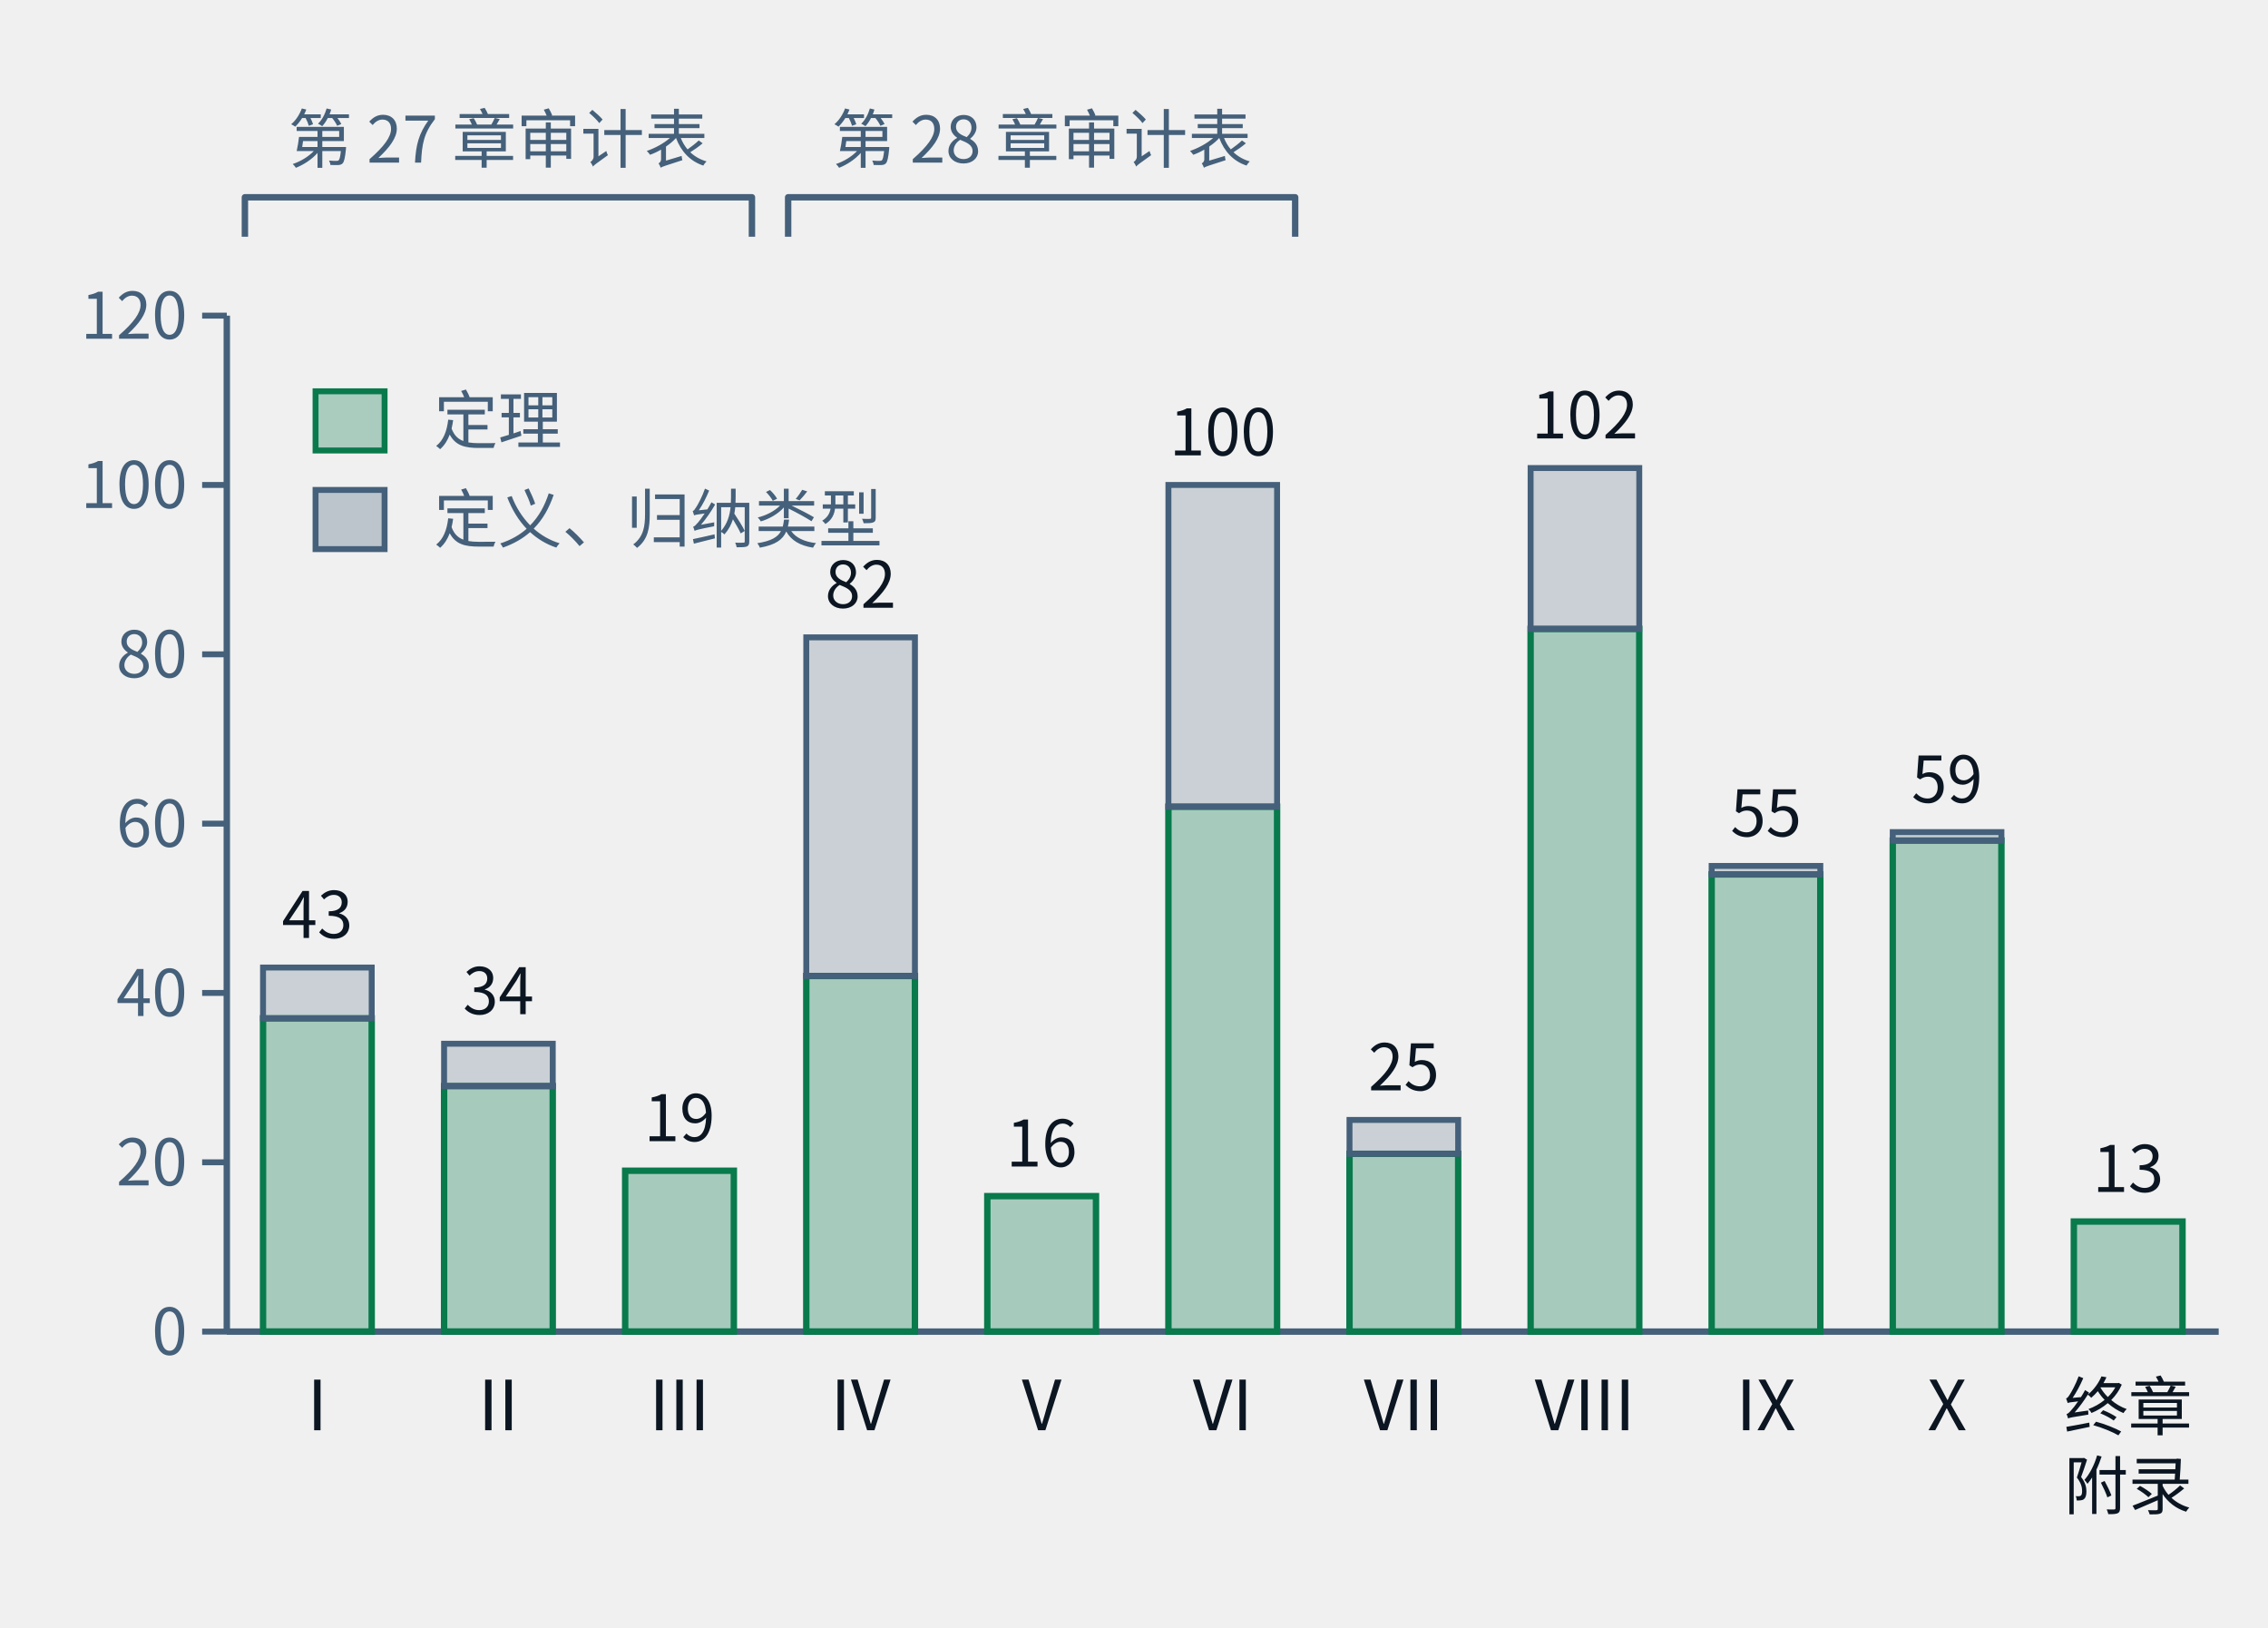
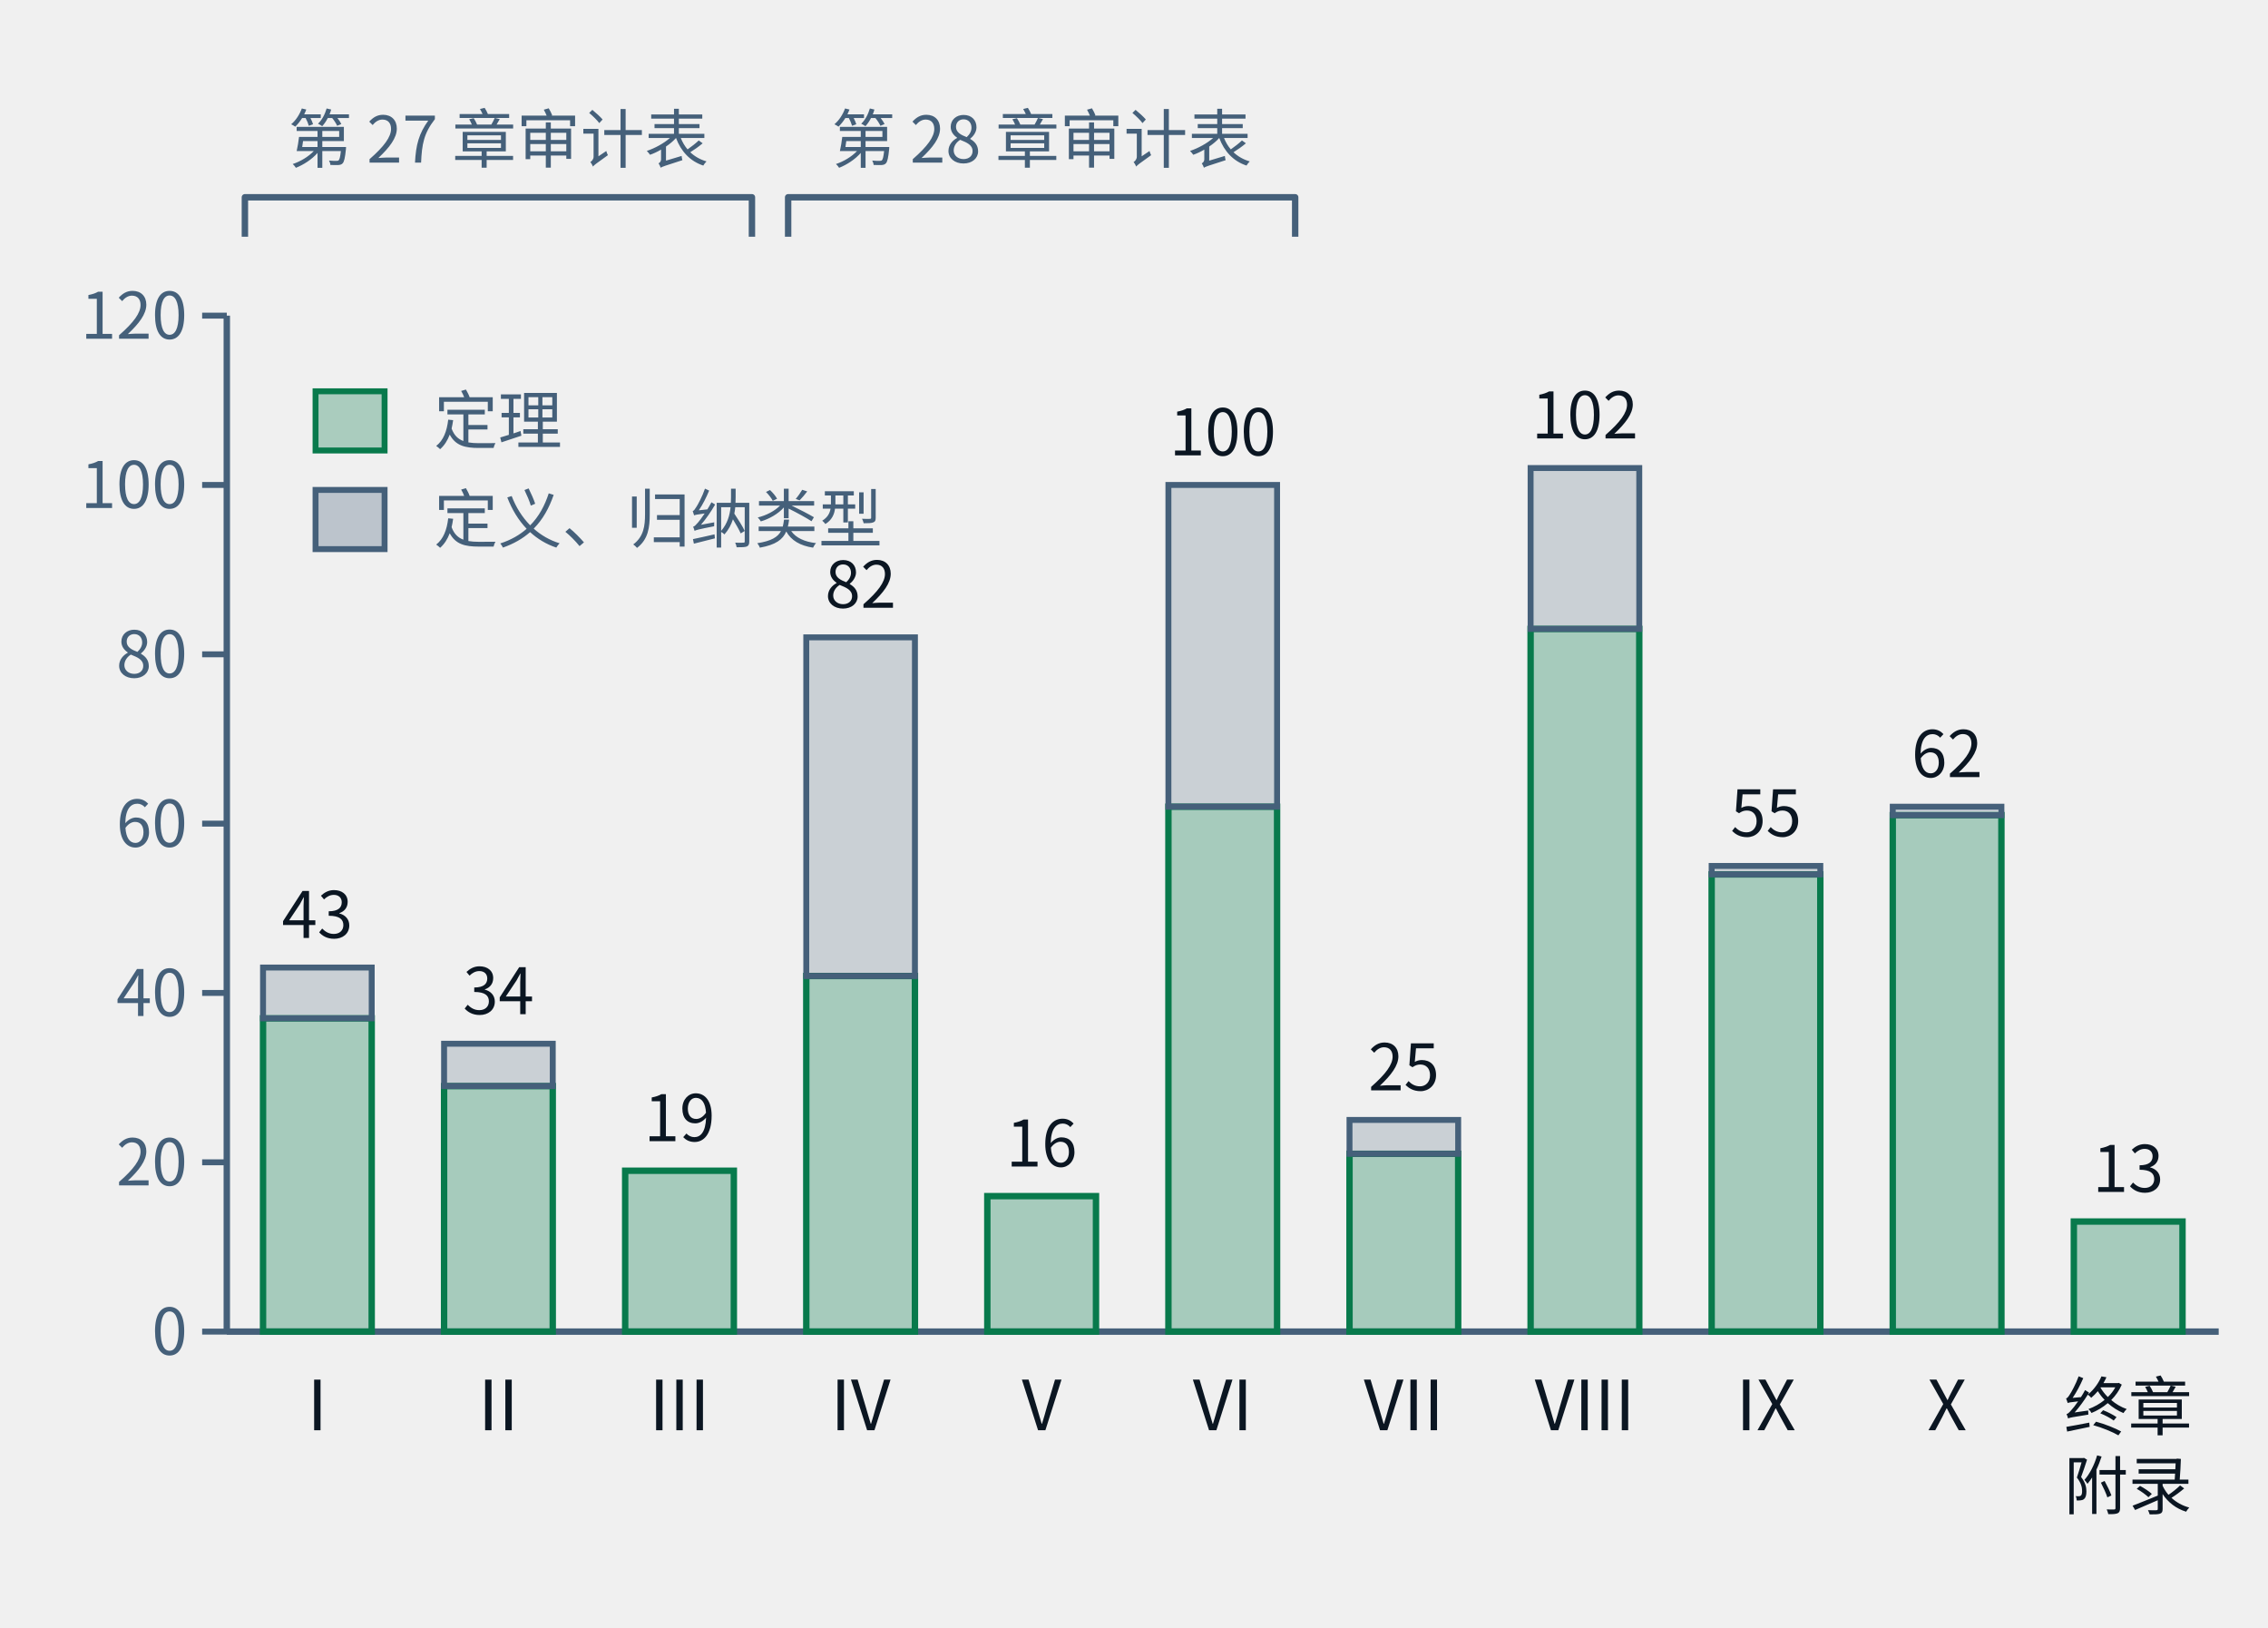
- <svg xmlns="http://www.w3.org/2000/svg" class="tr-fig" data-tr-fig="ch28-declaration-parts" data-lang="zh" viewBox="0 0 460 330" width="460" height="330" font-family="'Noto Sans SC', 'Noto Sans CJK SC', 'Source Sans 3', 'PingFang SC', 'Microsoft YaHei', system-ui, sans-serif" role="img" aria-label="柱状图。横轴是第一至第十部与“终章与附录”，柱高是该部章节用 lean= 引用的不同声明数；每根柱子下段绿色是锁文件里种类为定理的声明，上段灰色是定义与归纳类型。I：定理 37、其他 6；II：定理 29、其他 5；III：定理 19、其他 0；IV：定理 42、其他 40；V：定理 16、其他 0；VI：定理 62、其他 38；VII：定理 21、其他 4；VIII：定理 83、其他 19；IX：定理 54、其他 1；X：定理 58、其他 1；终章与附录：定理 13、其他 0。柱子上方两道括号：第一至第三部标“第二十七章审计表”，第四至第六部标“第二十八章审计表”。">
+ <svg xmlns="http://www.w3.org/2000/svg" class="tr-fig" data-tr-fig="ch28-declaration-parts" data-lang="zh" viewBox="0 0 460 330" width="460" height="330" font-family="'Noto Sans SC', 'Noto Sans CJK SC', 'Source Sans 3', 'PingFang SC', 'Microsoft YaHei', system-ui, sans-serif" role="img" aria-label="柱状图。横轴是第一至第十部与“终章与附录”，柱高是该部章节用 lean= 引用的不同声明数；每根柱子下段绿色是锁文件里种类为定理的声明，上段灰色是定义与归纳类型。I：定理 37、其他 6；II：定理 29、其他 5；III：定理 19、其他 0；IV：定理 42、其他 40；V：定理 16、其他 0；VI：定理 62、其他 38；VII：定理 21、其他 4；VIII：定理 83、其他 19；IX：定理 54、其他 1；X：定理 61、其他 1；终章与附录：定理 13、其他 0。柱子上方两道括号：第一至第三部标“第二十七章审计表”，第四至第六部标“第二十八章审计表”。">
  <style>.ts-ink{stroke:#0b1622}.tf-ink{fill:#0b1622}.ts-dim{stroke:#45607a}.tf-dim{fill:#45607a}.ts-faint{stroke:#9db3c4}.tf-faint{fill:#9db3c4}.ts-edge{stroke:#b9d0dd}.tf-edge{fill:#b9d0dd}.ts-hot{stroke:#5f9bb5}.tf-hot{fill:#5f9bb5}.ts-bg{stroke:#ffffff}.tf-bg{fill:#ffffff}.ts-panel{stroke:#eef5f9}.tf-panel{fill:#eef5f9}.ts-sheet{stroke:#f7fbfd}.tf-sheet{fill:#f7fbfd}.ts-cyan{stroke:#007c8a}.tf-cyan{fill:#007c8a}.ts-magenta{stroke:#b0128f}.tf-magenta{fill:#b0128f}.ts-amber{stroke:#946200}.tf-amber{fill:#946200}.ts-violet{stroke:#5a45c8}.tf-violet{fill:#5a45c8}.ts-ok{stroke:#087a4c}.tf-ok{fill:#087a4c}.ts-warn{stroke:#c21f3a}.tf-warn{fill:#c21f3a}.ts-blue{stroke:#1d5fd0}.tf-blue{fill:#1d5fd0}.ts-orange{stroke:#b85410}.tf-orange{fill:#b85410}.ts-sigma{stroke:#28405a}.tf-sigma{fill:#28405a}@media (prefers-color-scheme:dark){.ts-ink{stroke:#d4efff}.tf-ink{fill:#d4efff}.ts-dim{stroke:#6f8ea5}.tf-dim{fill:#6f8ea5}.ts-faint{stroke:#34506a}.tf-faint{fill:#34506a}.ts-edge{stroke:#143049}.tf-edge{fill:#143049}.ts-hot{stroke:#1f5d7c}.tf-hot{fill:#1f5d7c}.ts-bg{stroke:#03060c}.tf-bg{fill:#03060c}.ts-panel{stroke:#07101b}.tf-panel{fill:#07101b}.ts-sheet{stroke:#050c16}.tf-sheet{fill:#050c16}.ts-cyan{stroke:#19f0ff}.tf-cyan{fill:#19f0ff}.ts-magenta{stroke:#ff2fd0}.tf-magenta{fill:#ff2fd0}.ts-amber{stroke:#ffc83d}.tf-amber{fill:#ffc83d}.ts-violet{stroke:#9d8cff}.tf-violet{fill:#9d8cff}.ts-ok{stroke:#46ffb2}.tf-ok{fill:#46ffb2}.ts-warn{stroke:#ff5064}.tf-warn{fill:#ff5064}.ts-blue{stroke:#2a7bff}.tf-blue{fill:#2a7bff}.ts-orange{stroke:#ff8a3c}.tf-orange{fill:#ff8a3c}.ts-sigma{stroke:#cfe3ff}.tf-sigma{fill:#cfe3ff}}</style>
  <line x1="46" y1="64" x2="46" y2="270" class="ts-dim" stroke-width="1.3" fill="none" />
  <line x1="41" y1="270" x2="46" y2="270" class="ts-dim" stroke-width="1.2" fill="none" />
  <text class="tf-dim" x="38" y="274.68" font-size="13" text-anchor="end">0</text>
  <line x1="41" y1="235.67" x2="46" y2="235.67" class="ts-dim" stroke-width="1.2" fill="none" />
  <text class="tf-dim" x="38" y="240.35" font-size="13" text-anchor="end">20</text>
  <line x1="41" y1="201.33" x2="46" y2="201.33" class="ts-dim" stroke-width="1.2" fill="none" />
  <text class="tf-dim" x="38" y="206.01" font-size="13" text-anchor="end">40</text>
  <line x1="41" y1="167" x2="46" y2="167" class="ts-dim" stroke-width="1.2" fill="none" />
  <text class="tf-dim" x="38" y="171.68" font-size="13" text-anchor="end">60</text>
  <line x1="41" y1="132.67" x2="46" y2="132.67" class="ts-dim" stroke-width="1.2" fill="none" />
  <text class="tf-dim" x="38" y="137.35" font-size="13" text-anchor="end">80</text>
  <line x1="41" y1="98.33" x2="46" y2="98.33" class="ts-dim" stroke-width="1.2" fill="none" />
  <text class="tf-dim" x="38" y="103.01" font-size="13" text-anchor="end">100</text>
  <line x1="41" y1="64" x2="46" y2="64" class="ts-dim" stroke-width="1.2" fill="none" />
  <text class="tf-dim" x="38" y="68.68" font-size="13" text-anchor="end">120</text>
  <line x1="46" y1="270" x2="450" y2="270" class="ts-dim" stroke-width="1.3" fill="none" />
  <rect x="53.35" y="206.48" width="22.04" height="63.52" class="ts-ok tf-ok" stroke-width="1.3" fill-opacity="0.32" />
  <rect x="53.35" y="196.18" width="22.04" height="10.3" class="ts-dim tf-dim" stroke-width="1.2" fill-opacity="0.22" />
  <text class="tf-ink" x="64.36" y="190.18" font-size="13" text-anchor="middle">43</text>
  <text class="tf-ink" x="64.36" y="290" font-size="14" text-anchor="middle">I</text>
  <rect x="90.07" y="220.22" width="22.04" height="49.78" class="ts-ok tf-ok" stroke-width="1.3" fill-opacity="0.32" />
  <rect x="90.07" y="211.63" width="22.04" height="8.58" class="ts-dim tf-dim" stroke-width="1.2" fill-opacity="0.22" />
  <text class="tf-ink" x="101.09" y="205.63" font-size="13" text-anchor="middle">34</text>
  <text class="tf-ink" x="101.09" y="290" font-size="14" text-anchor="middle">II</text>
  <rect x="126.8" y="237.38" width="22.04" height="32.62" class="ts-ok tf-ok" stroke-width="1.3" fill-opacity="0.32" />
  <text class="tf-ink" x="137.82" y="231.38" font-size="13" text-anchor="middle">19</text>
  <text class="tf-ink" x="137.82" y="290" font-size="14" text-anchor="middle">III</text>
  <rect x="163.53" y="197.9" width="22.04" height="72.1" class="ts-ok tf-ok" stroke-width="1.3" fill-opacity="0.32" />
  <rect x="163.53" y="129.23" width="22.04" height="68.67" class="ts-dim tf-dim" stroke-width="1.2" fill-opacity="0.22" />
  <text class="tf-ink" x="174.55" y="123.23" font-size="13" text-anchor="middle">82</text>
  <text class="tf-ink" x="174.55" y="290" font-size="14" text-anchor="middle">IV</text>
  <rect x="200.25" y="242.53" width="22.04" height="27.47" class="ts-ok tf-ok" stroke-width="1.3" fill-opacity="0.32" />
  <text class="tf-ink" x="211.27" y="236.53" font-size="13" text-anchor="middle">16</text>
  <text class="tf-ink" x="211.27" y="290" font-size="14" text-anchor="middle">V</text>
  <rect x="236.98" y="163.57" width="22.04" height="106.43" class="ts-ok tf-ok" stroke-width="1.3" fill-opacity="0.32" />
  <rect x="236.98" y="98.33" width="22.04" height="65.23" class="ts-dim tf-dim" stroke-width="1.2" fill-opacity="0.22" />
  <text class="tf-ink" x="248" y="92.33" font-size="13" text-anchor="middle">100</text>
  <text class="tf-ink" x="248" y="290" font-size="14" text-anchor="middle">VI</text>
  <rect x="273.71" y="233.95" width="22.04" height="36.05" class="ts-ok tf-ok" stroke-width="1.3" fill-opacity="0.32" />
  <rect x="273.71" y="227.08" width="22.04" height="6.87" class="ts-dim tf-dim" stroke-width="1.2" fill-opacity="0.22" />
  <text class="tf-ink" x="284.73" y="221.08" font-size="13" text-anchor="middle">25</text>
  <text class="tf-ink" x="284.73" y="290" font-size="14" text-anchor="middle">VII</text>
  <rect x="310.44" y="127.52" width="22.04" height="142.48" class="ts-ok tf-ok" stroke-width="1.3" fill-opacity="0.32" />
  <rect x="310.44" y="94.9" width="22.04" height="32.62" class="ts-dim tf-dim" stroke-width="1.2" fill-opacity="0.22" />
  <text class="tf-ink" x="321.45" y="88.9" font-size="13" text-anchor="middle">102</text>
  <text class="tf-ink" x="321.45" y="290" font-size="14" text-anchor="middle">VIII</text>
  <rect x="347.16" y="177.3" width="22.04" height="92.7" class="ts-ok tf-ok" stroke-width="1.3" fill-opacity="0.32" />
  <rect x="347.16" y="175.58" width="22.04" height="1.72" class="ts-dim tf-dim" stroke-width="1.2" fill-opacity="0.22" />
  <text class="tf-ink" x="358.18" y="169.58" font-size="13" text-anchor="middle">55</text>
  <text class="tf-ink" x="358.18" y="290" font-size="14" text-anchor="middle">IX</text>
-   <rect x="383.89" y="170.43" width="22.04" height="99.57" class="ts-ok tf-ok" stroke-width="1.3" fill-opacity="0.32" />
-   <rect x="383.89" y="168.72" width="22.04" height="1.72" class="ts-dim tf-dim" stroke-width="1.2" fill-opacity="0.22" />
-   <text class="tf-ink" x="394.91" y="162.72" font-size="13" text-anchor="middle">59</text>
+   <rect x="383.89" y="165.28" width="22.04" height="104.72" class="ts-ok tf-ok" stroke-width="1.3" fill-opacity="0.32" />
+   <rect x="383.89" y="163.57" width="22.04" height="1.72" class="ts-dim tf-dim" stroke-width="1.2" fill-opacity="0.22" />
+   <text class="tf-ink" x="394.91" y="157.57" font-size="13" text-anchor="middle">62</text>
  <text class="tf-ink" x="394.91" y="290" font-size="14" text-anchor="middle">X</text>
  <rect x="420.62" y="247.68" width="22.04" height="22.32" class="ts-ok tf-ok" stroke-width="1.3" fill-opacity="0.32" />
  <text class="tf-ink" x="431.64" y="241.68" font-size="13" text-anchor="middle">13</text>
  <text class="tf-ink" x="431.64" y="290" font-size="13" text-anchor="middle">终章</text>
  <text class="tf-ink" x="431.64" y="306" font-size="13" text-anchor="middle">附录</text>
  <path d="M49.67 48 L49.67 40 L152.51 40 L152.51 48" class="ts-dim" stroke-width="1.3" stroke-linejoin="round" fill="none" />
  <text class="tf-dim" x="101.09" y="32.98" font-size="13" text-anchor="middle">第 27 章审计表</text>
  <path d="M159.85 48 L159.85 40 L262.69 40 L262.69 48" class="ts-dim" stroke-width="1.3" stroke-linejoin="round" fill="none" />
  <text class="tf-dim" x="211.27" y="32.98" font-size="13" text-anchor="middle">第 28 章审计表</text>
  <rect x="64" y="79.34" width="14" height="12" class="ts-ok tf-ok" stroke-width="1.2" fill-opacity="0.3" />
  <text class="tf-dim" x="88" y="90" font-size="13">定理</text>
  <rect x="64" y="99.34" width="14" height="12" class="ts-dim tf-dim" stroke-width="1.2" fill-opacity="0.3" />
  <text class="tf-dim" x="88" y="110" font-size="13">定义、归纳类型</text>
</svg>
